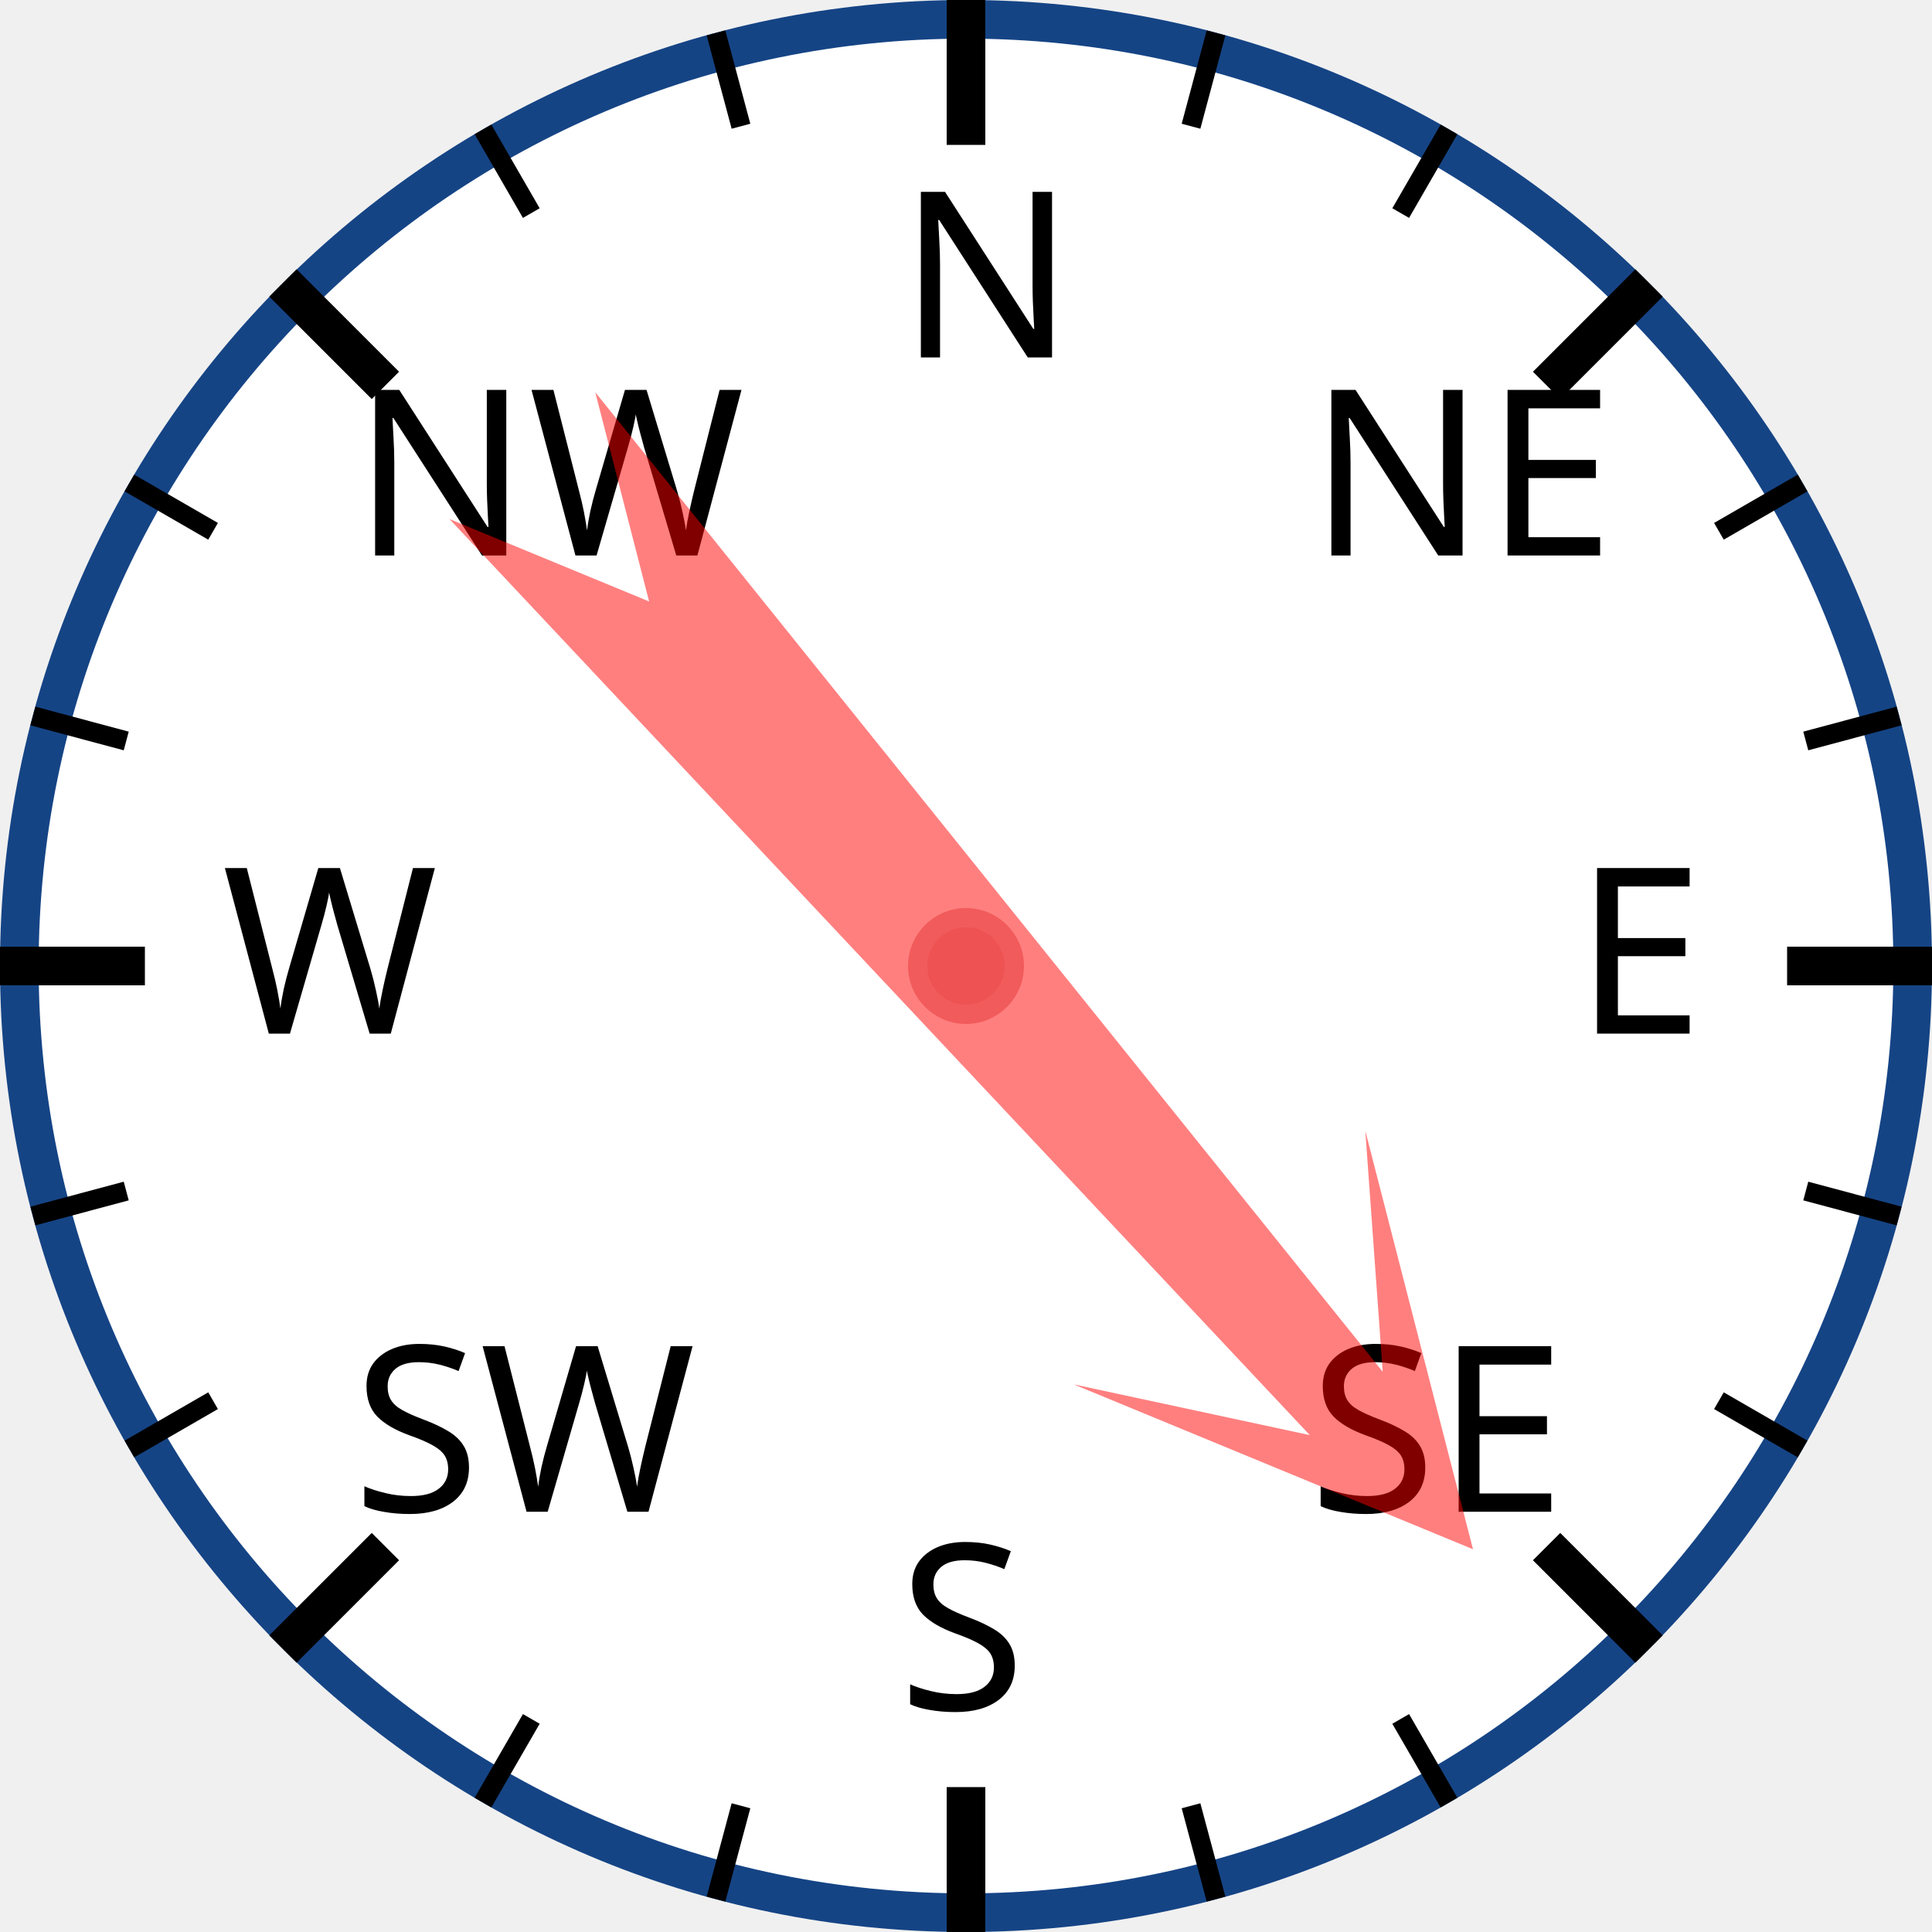
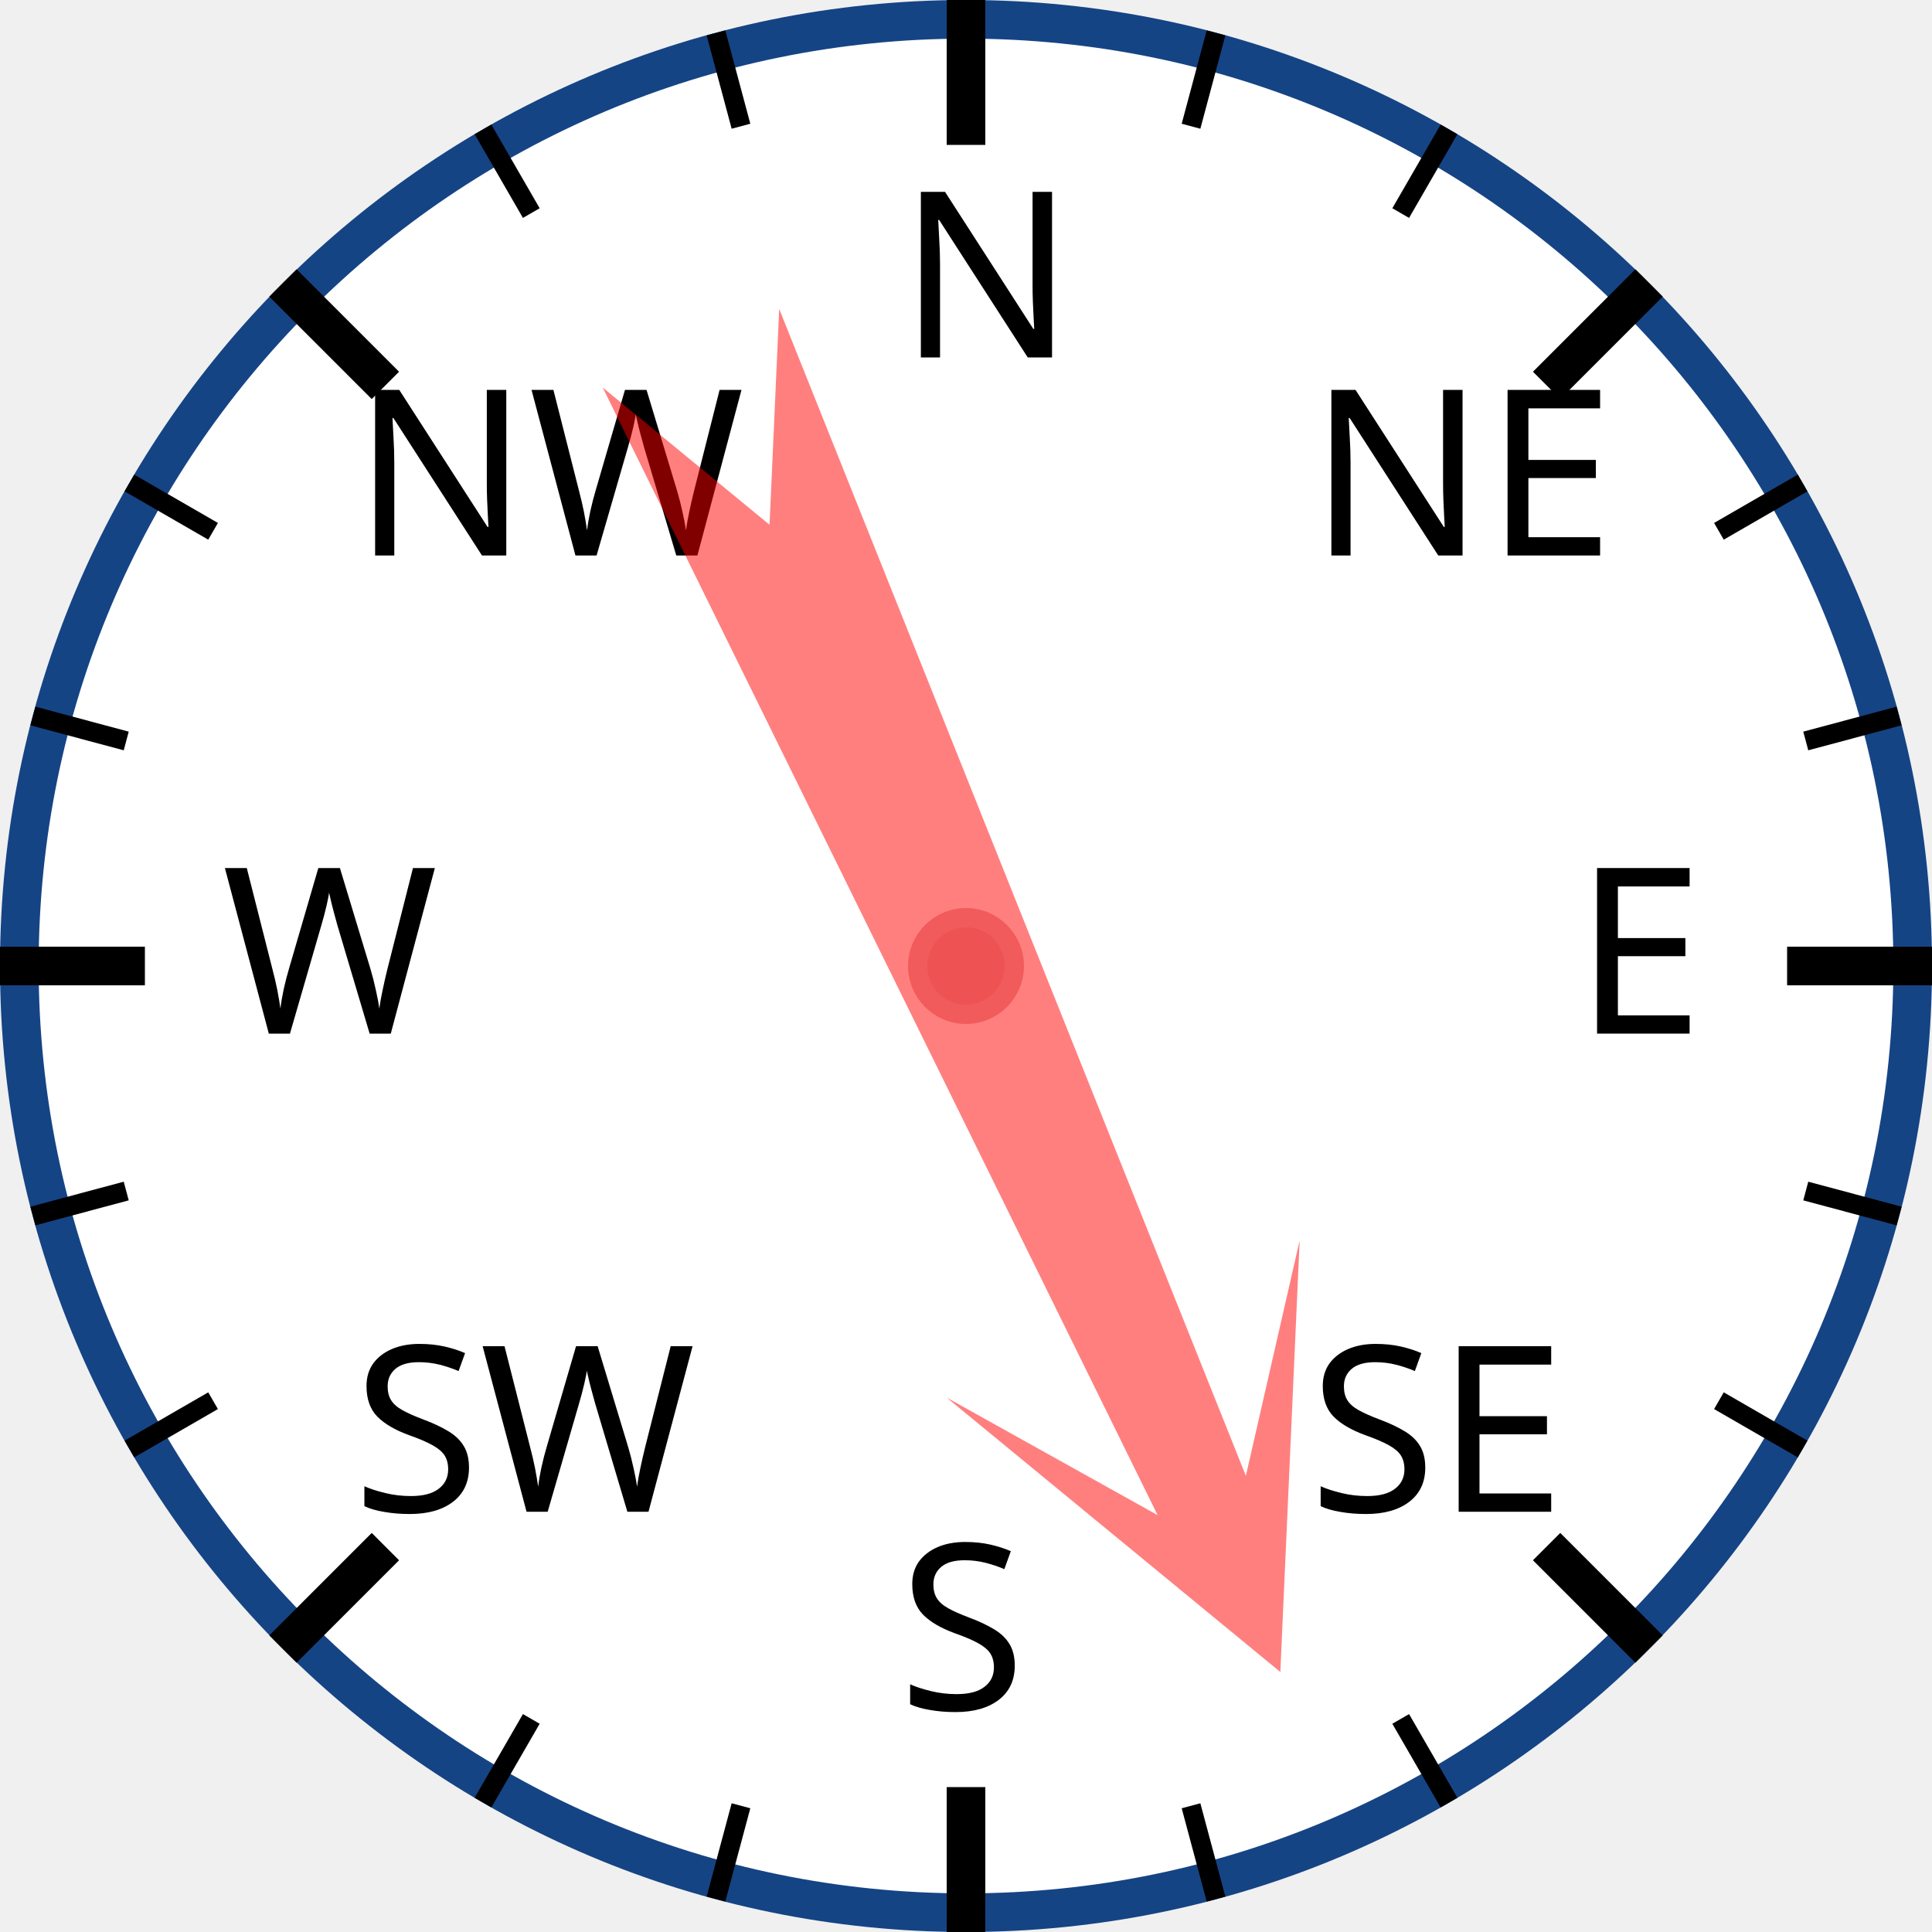
<svg xmlns="http://www.w3.org/2000/svg" width="120px" height="120px" viewBox="0 0 200 200">
  <circle cx="100" cy="100" r="98" style="fill: white; stroke: #154485; stroke-width: 4;" />
  <text x="93.0" y="37.0" style="font-family: sans-serif; font-size: 18pt;">N</text>
  <line x1="100.0" y1="0.0" x2="100.0" y2="15.0" style="stroke: black; stroke-width: 4;" />
  <line x1="74.118" y1="3.407" x2="76.706" y2="13.067" style="stroke: black; stroke-width: 2;" />
  <line x1="50" y1="13.397" x2="55" y2="22.058" style="stroke: black; stroke-width: 2;" />
  <text x="36.503" y="57.503" style="font-family: sans-serif; font-size: 18pt;">NW</text>
  <line x1="29.289" y1="29.289" x2="39.896" y2="39.896" style="stroke: black; stroke-width: 4;" />
  <line x1="13.397" y1="50" x2="22.058" y2="55" style="stroke: black; stroke-width: 2;" />
  <line x1="3.407" y1="74.118" x2="13.067" y2="76.706" style="stroke: black; stroke-width: 2;" />
  <text x="23.0" y="107.0" style="font-family: sans-serif; font-size: 18pt;">W</text>
  <line x1="0.0" y1="100.0" x2="15.0" y2="100.0" style="stroke: black; stroke-width: 4;" />
  <line x1="3.407" y1="125.882" x2="13.067" y2="123.294" style="stroke: black; stroke-width: 2;" />
  <line x1="13.397" y1="150" x2="22.058" y2="145" style="stroke: black; stroke-width: 2;" />
  <text x="36.503" y="156.497" style="font-family: sans-serif; font-size: 18pt;">SW</text>
  <line x1="29.289" y1="170.711" x2="39.896" y2="160.104" style="stroke: black; stroke-width: 4;" />
  <line x1="50" y1="186.603" x2="55" y2="177.942" style="stroke: black; stroke-width: 2;" />
  <line x1="74.118" y1="196.593" x2="76.706" y2="186.933" style="stroke: black; stroke-width: 2;" />
  <text x="93" y="177.0" style="font-family: sans-serif; font-size: 18pt;">S</text>
  <line x1="100" y1="200.0" x2="100" y2="185.0" style="stroke: black; stroke-width: 4;" />
  <line x1="125.882" y1="196.593" x2="123.294" y2="186.933" style="stroke: black; stroke-width: 2;" />
  <line x1="150.0" y1="186.603" x2="145.0" y2="177.942" style="stroke: black; stroke-width: 2;" />
  <text x="135.497" y="156.497" style="font-family: sans-serif; font-size: 18pt;">SE</text>
  <line x1="170.711" y1="170.711" x2="160.104" y2="160.104" style="stroke: black; stroke-width: 4;" />
  <line x1="186.603" y1="150" x2="177.942" y2="145" style="stroke: black; stroke-width: 2;" />
  <line x1="196.593" y1="125.882" x2="186.933" y2="123.294" style="stroke: black; stroke-width: 2;" />
  <text x="163.0" y="107" style="font-family: sans-serif; font-size: 18pt;">E</text>
  <line x1="200.0" y1="100" x2="185.0" y2="100" style="stroke: black; stroke-width: 4;" />
  <line x1="196.593" y1="74.118" x2="186.933" y2="76.706" style="stroke: black; stroke-width: 2;" />
  <line x1="186.603" y1="50" x2="177.942" y2="55" style="stroke: black; stroke-width: 2;" />
  <text x="135.497" y="57.503" style="font-family: sans-serif; font-size: 18pt;">NE</text>
  <line x1="170.711" y1="29.289" x2="160.104" y2="39.896" style="stroke: black; stroke-width: 4;" />
  <line x1="150" y1="13.397" x2="145" y2="22.058" style="stroke: black; stroke-width: 2;" />
  <line x1="125.882" y1="3.407" x2="123.294" y2="13.067" style="stroke: black; stroke-width: 2;" />
-   <polygon points="100 20 120 60 105 40 110 170 100 150 90 170 95 40 80 60" style="fill: red; fill-opacity: 0.5;" transform="rotate(139,100,100)" />
+   <polygon points="100 20 120 60 105 40 110 170 100 150 90 170 95 40 80 60" style="fill: red; fill-opacity: 0.5;" transform="rotate(156,100,100)" />
  <circle cx="100" cy="100" r="5" style="fill: #EE5252; stroke: #F25B5B; stroke-width: 2;" />
</svg>
